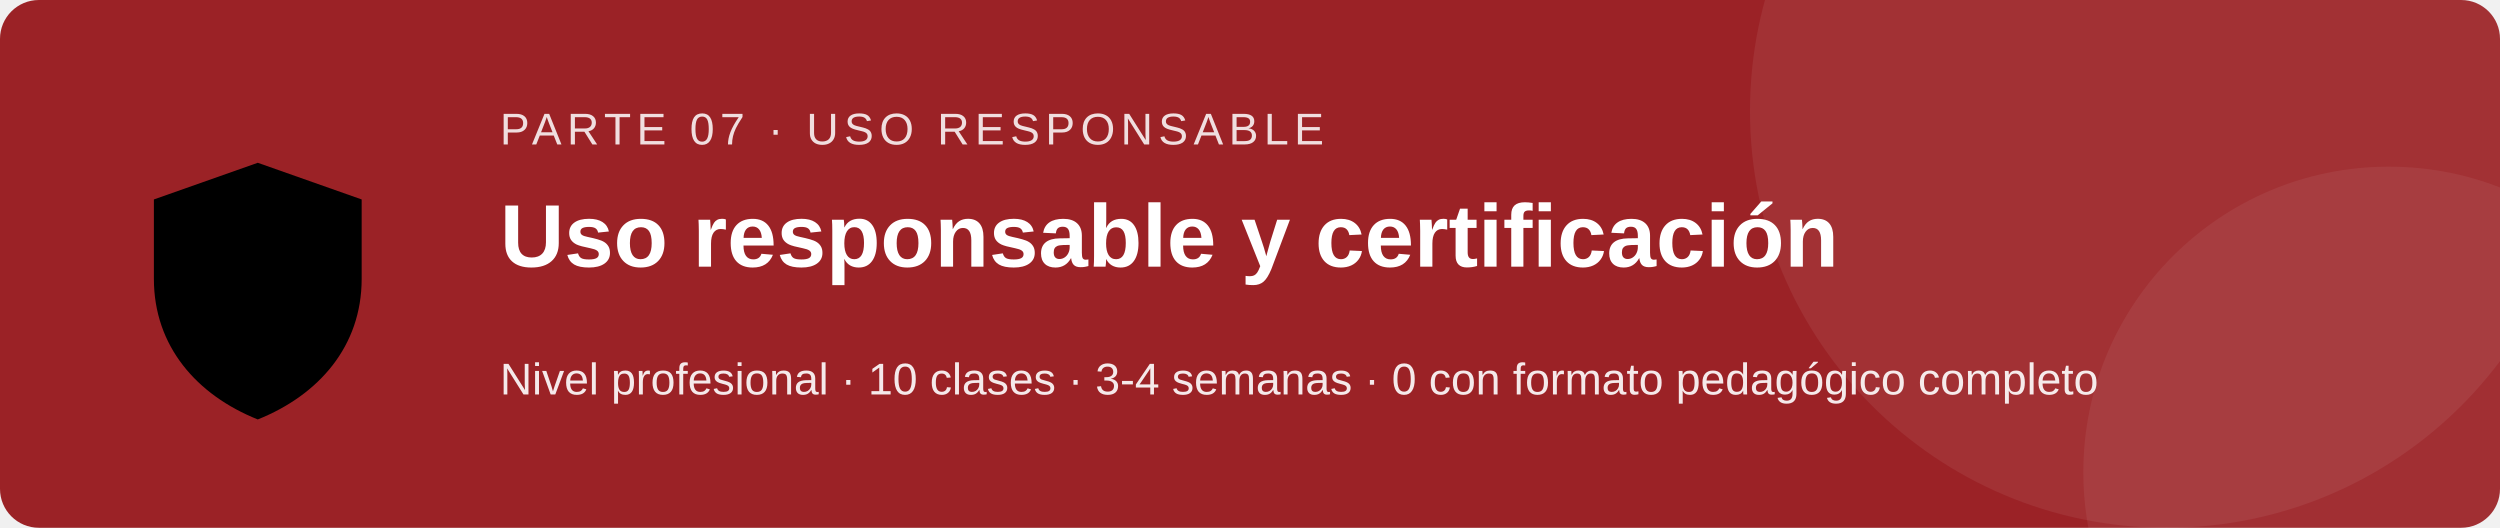
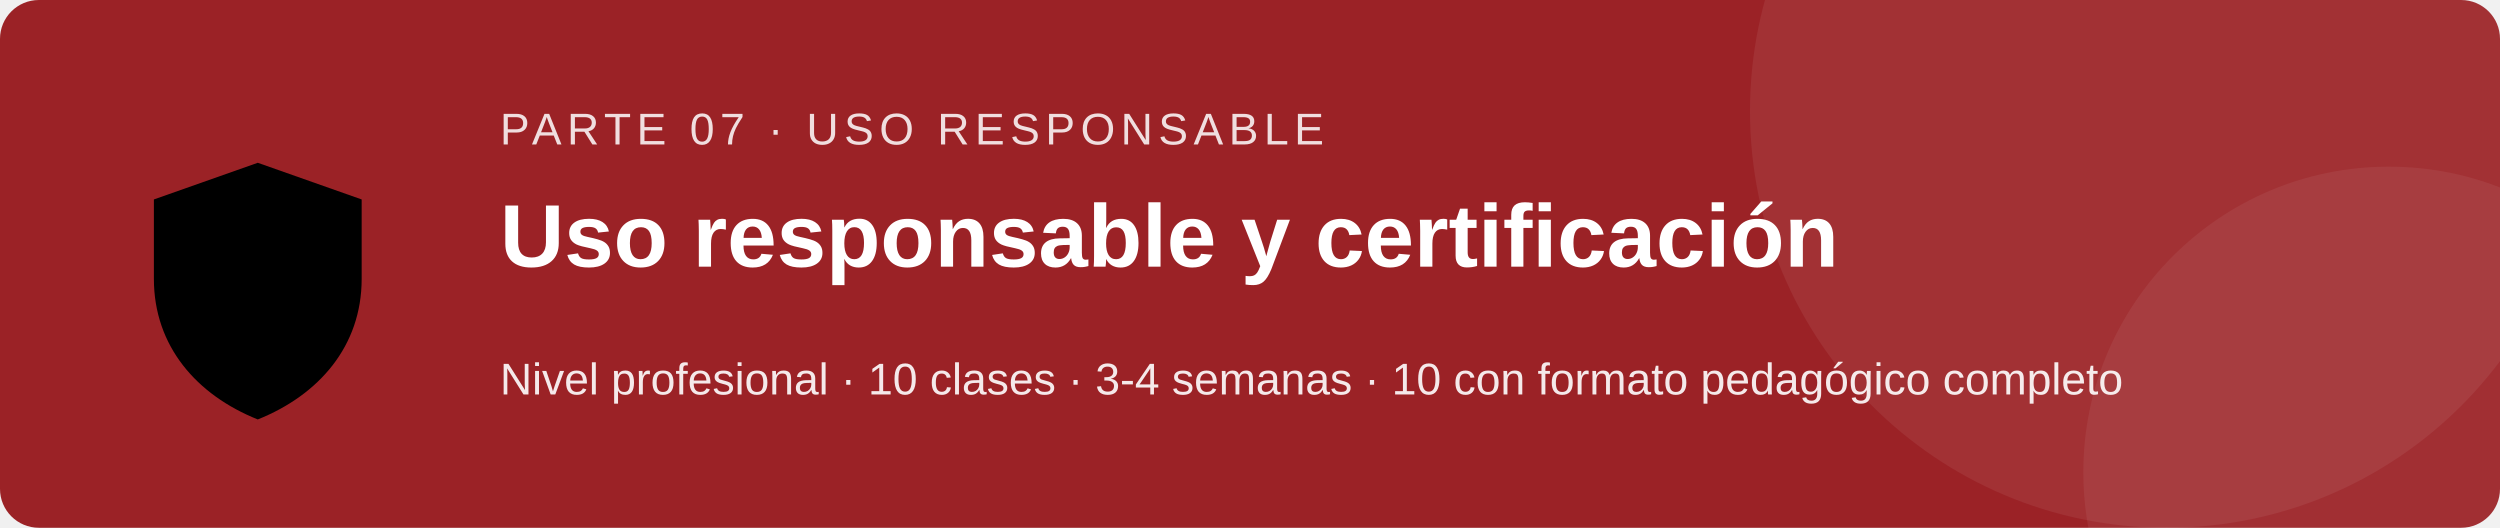
<svg xmlns="http://www.w3.org/2000/svg" viewBox="0 0 900 190" width="900" height="190" role="img" aria-labelledby="t d" font-family="Segoe UI, Arial, sans-serif">
  <rect width="900" height="190" rx="14" fill="#9b2226" />
  <circle cx="780" cy="40" r="150" fill="#ffffff" fill-opacity=".07" />
  <circle cx="860" cy="170" r="110" fill="#ffffff" fill-opacity=".06" />
  <g transform="translate(40 52) scale(2.2)">
    <path d="M24 3l17 6v13c0 11-7 19-17 23C14 41 7 33 7 22V9z" />
    <path d="M16 24l6 6 11-12" fill="none" stroke="#000" stroke-opacity=".5" stroke-width="4" />
  </g>
  <text x="180" y="52" font-size="16" fill="#ffffff" fill-opacity=".85" letter-spacing="2">PARTE 07 · USO RESPONSABLE</text>
  <text x="180" y="96" font-size="32" font-weight="bold" fill="#ffffff">Uso responsable y certificación</text>
-   <text x="180" y="142" font-size="16" fill="#ffffff" fill-opacity=".9">Nivel profesional · 10 clases · 3-4 semanas · 0 con formato pedagógico completo</text>
+   <text x="180" y="142" font-size="16" fill="#ffffff" fill-opacity=".9">Nivel profesional · 10 clases · 3-4 semanas · 10 con formato pedagógico completo</text>
</svg>
